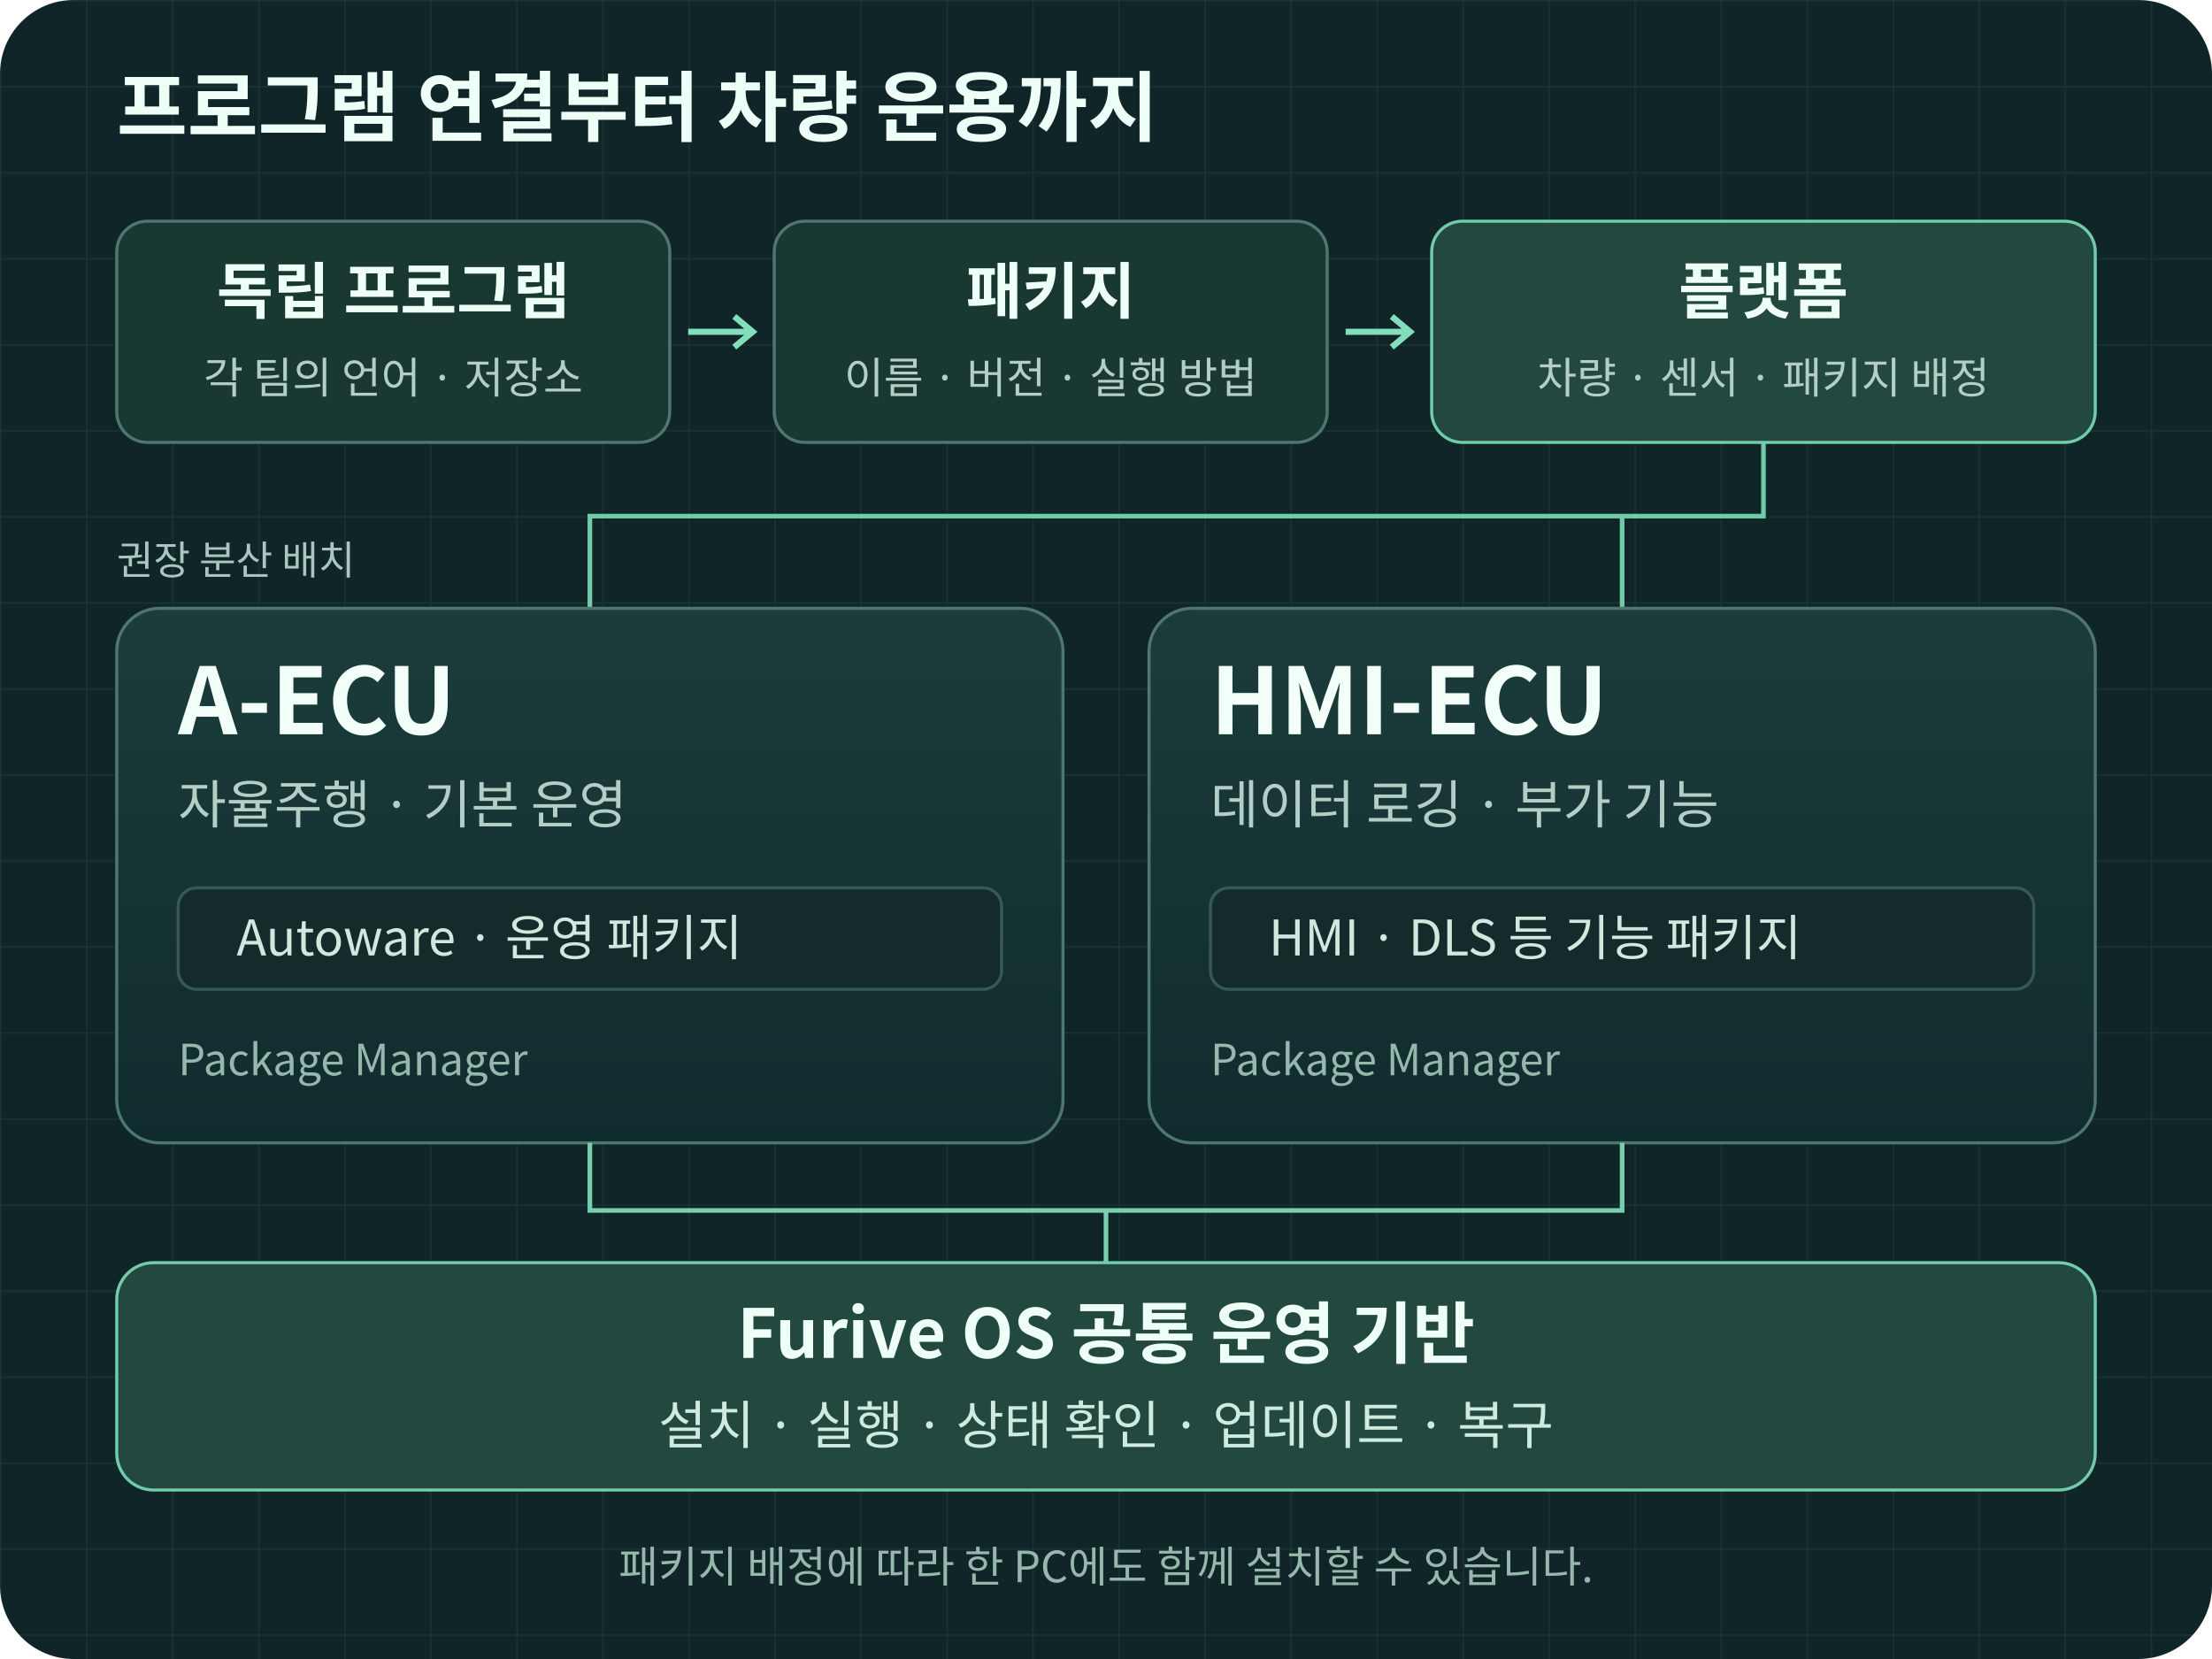
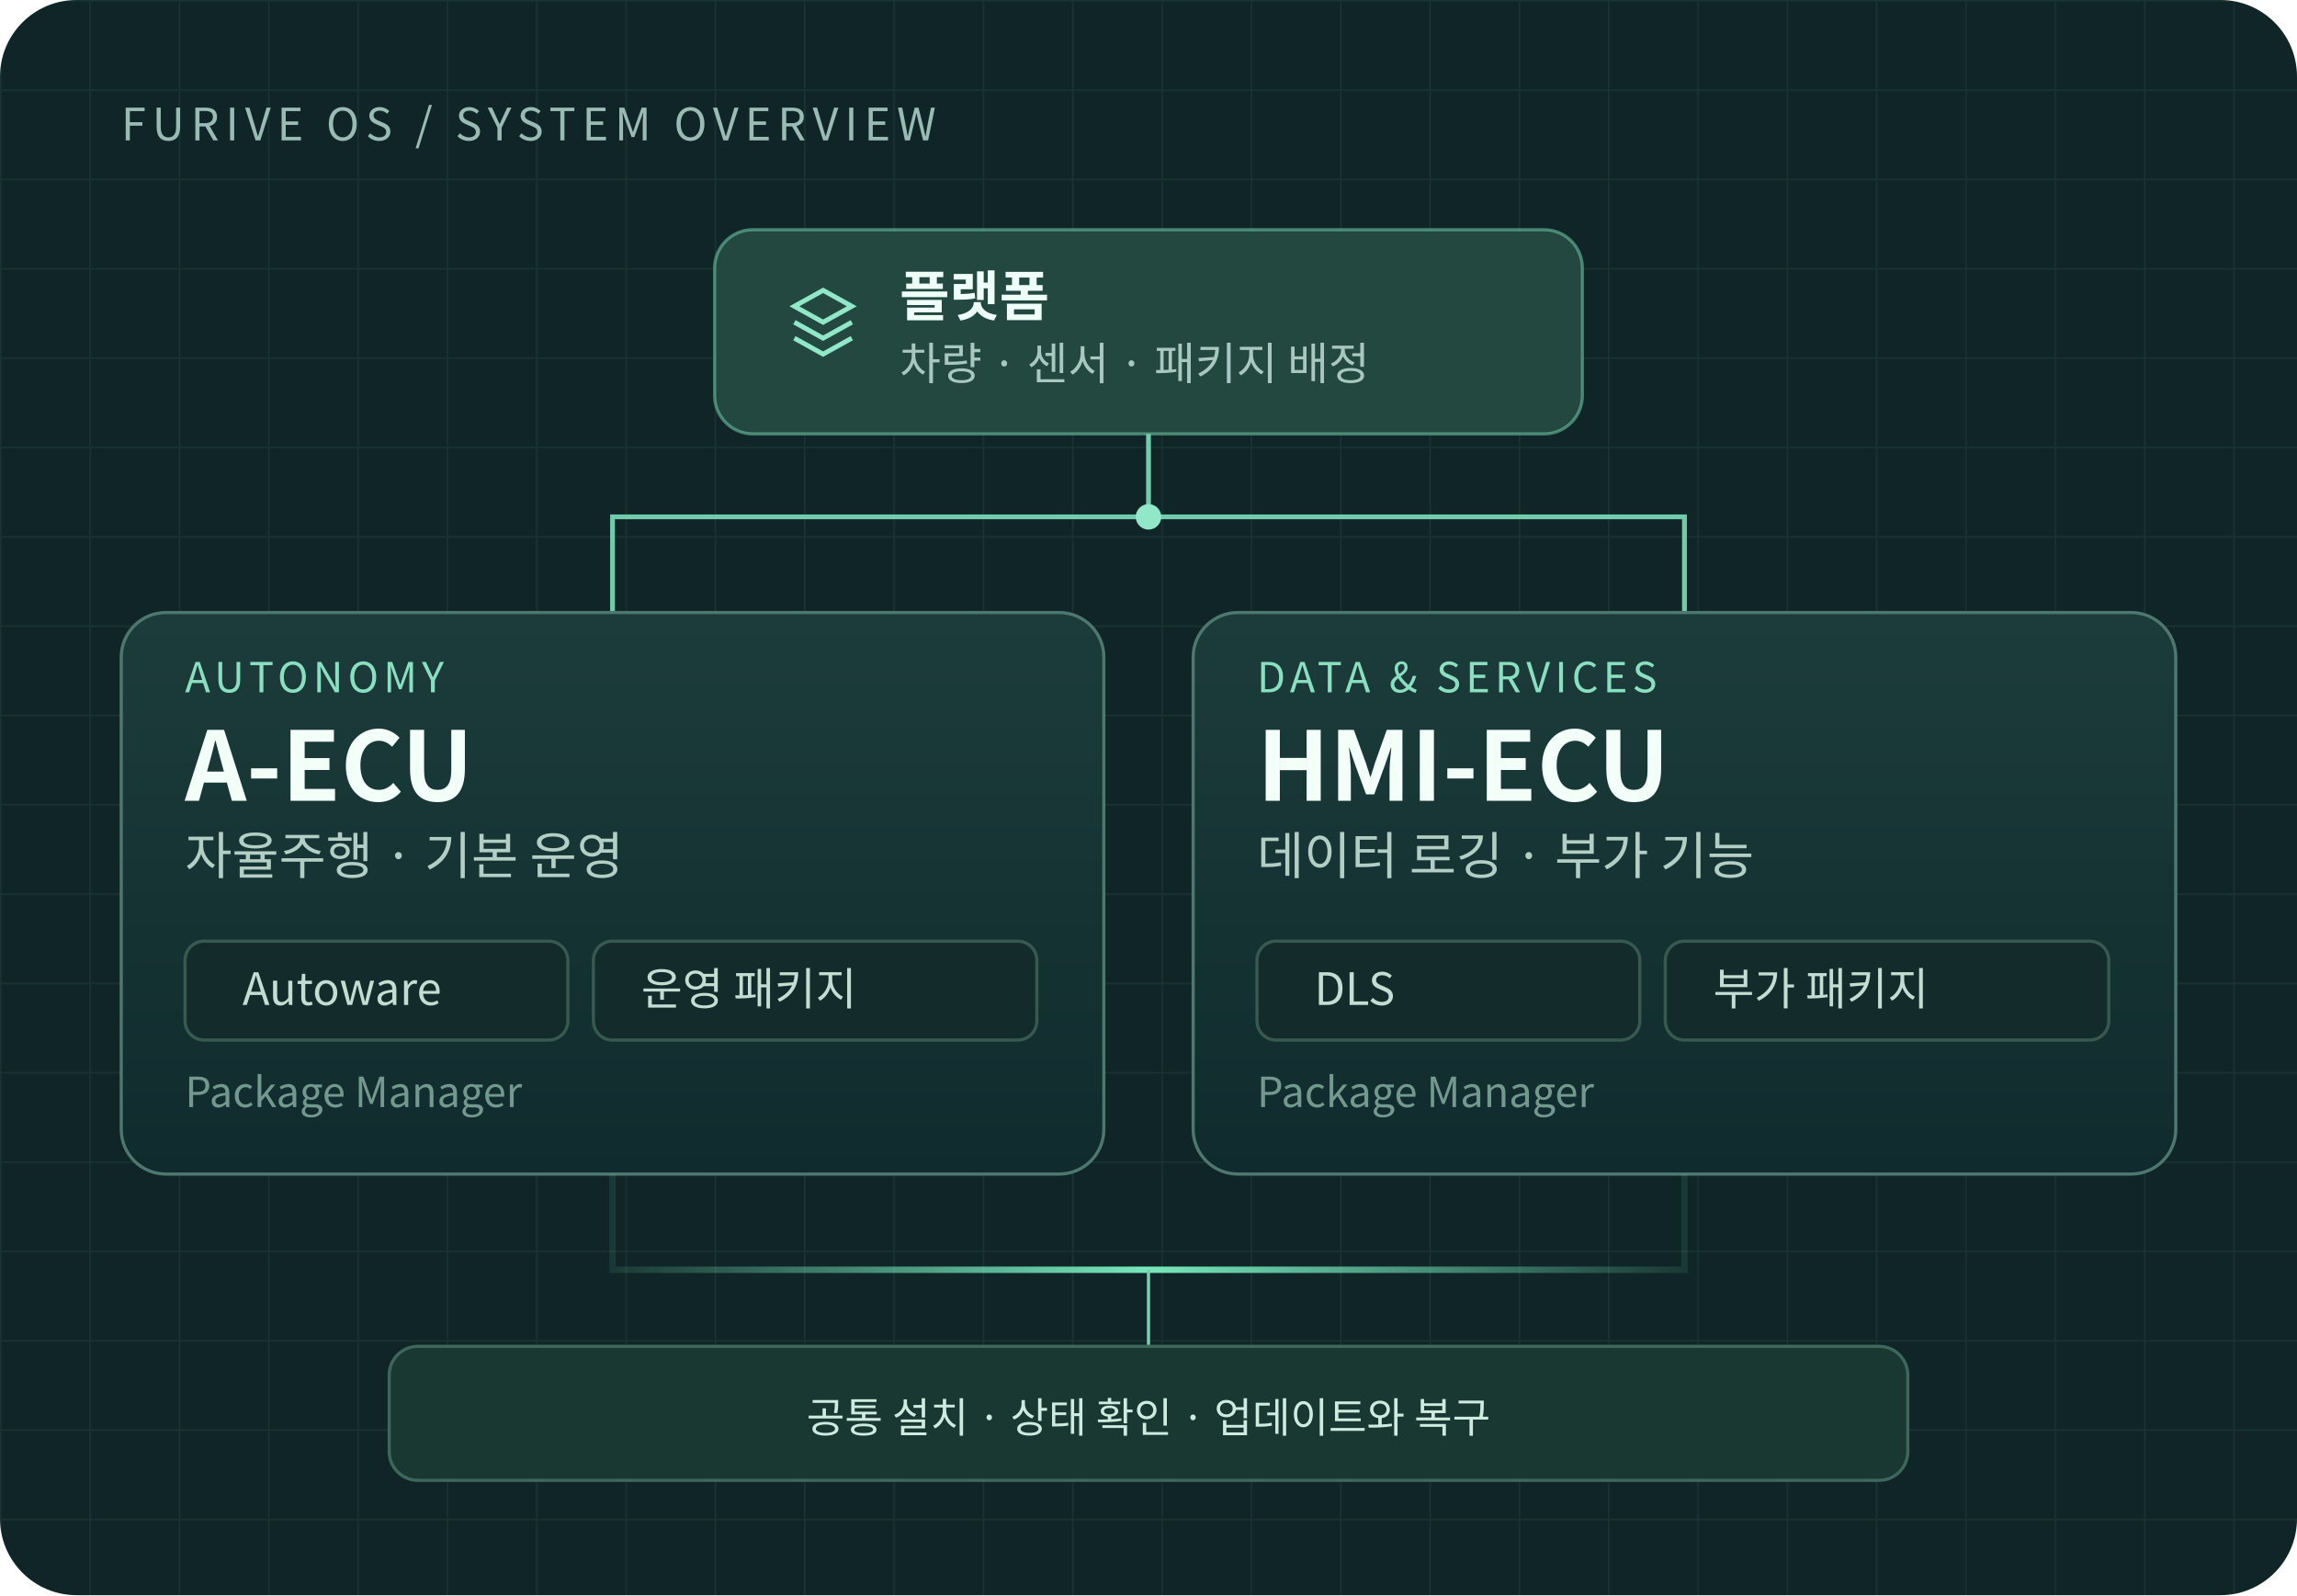
- <svg xmlns="http://www.w3.org/2000/svg" width="720" height="540" viewBox="0 0 720 540" role="img" aria-labelledby="title desc">
+ <svg xmlns="http://www.w3.org/2000/svg" width="720" height="500" viewBox="0 0 720 500" role="img" aria-labelledby="title desc">
  <defs>
    <pattern id="grid" width="28" height="28" patternUnits="userSpaceOnUse">
      <path d="M28 0H0V28" fill="none" stroke="#9cddcb" stroke-opacity=".07" />
    </pattern>
    <linearGradient id="panel" x2="0" y2="1">
      <stop stop-color="#1c3c3b" />
      <stop offset="1" stop-color="#102b2d" />
    </linearGradient>
+     <linearGradient id="beam">
+       <stop stop-color="#77e8bb" stop-opacity=".1" />
+       <stop offset=".5" stop-color="#77e8bb" />
+       <stop offset="1" stop-color="#77e8bb" stop-opacity=".1" />
+     </linearGradient>
  </defs>
-   <rect width="720" height="540" rx="24" fill="#102527" />
-   <rect width="720" height="540" rx="24" fill="url(#grid)" />
+   <rect width="720" height="500" rx="24" fill="#102527" />
+   <rect width="720" height="500" rx="24" fill="url(#grid)" />
  <g font-family="Noto Sans CJK KR, Noto Sans KR, sans-serif">
-     <text x="38" y="44" font-size="25" font-weight="700" fill="#edfff7">프로그램 연결부터 차량 운용까지</text>
-     <g fill="#183831" stroke="#4e7770">
-       <rect x="38" y="72" width="180" height="72" rx="10" />
-       <rect x="252" y="72" width="180" height="72" rx="10" />
-       <rect x="466" y="72" width="216" height="72" rx="10" fill="#23483f" stroke="#71ccac" />
+     <text x="38" y="44" font-size="14" fill="#9abab4" letter-spacing="2">FURIVE OS / SYSTEM OVERVIEW</text>
+     <rect x="224" y="72" width="272" height="64" rx="12" fill="#23483f" stroke="#71ccac" stroke-opacity=".55" />
+     <path d="m249 96 9-5 9 5-9 5z m0 5 9 5 9-5 m-18 5 9 5 9-5" stroke="#91e8c9" fill="none" stroke-width="1.5" />
+     <text x="282" y="99" fill="#edfff7" font-size="17" font-weight="700">플랫폼</text>
+     <text x="282" y="119" fill="#a8c7be" font-size="14">차량 · 센서 · 패키지 배정</text>
+     <path d="M360 136v26H192v30m168-30h168v30" stroke="#71ccac" stroke-width="1.5" fill="none" />
+     <circle cx="360" cy="162" r="4" fill="#91e8c9" />
+     <g fill="url(#panel)" stroke="#4e7770">
+       <rect x="38" y="192" width="308" height="176" rx="14" />
+       <rect x="374" y="192" width="308" height="176" rx="14" />
    </g>
-     <g fill="#edfff7" font-size="20" font-weight="700" text-anchor="middle">
-       <text x="128" y="102">독립 프로그램</text>
-       <text x="342" y="102">패키지</text>
-       <text x="574" y="102">플랫폼</text>
-     </g>
-     <g fill="#b3cec5" font-size="14" text-anchor="middle">
-       <text x="128" y="128">각 팀의 언어 · 저장소</text>
-       <text x="342" y="128">이름 · 버전 · 실행 방법</text>
-       <text x="574" y="128">차량 · 센서 · 패키지 배정</text>
-     </g>
-     <path d="M224 108h21m-6-5 6 5-6 5m199-5h21m-6-5 6 5-6 5" fill="none" stroke="#83debe" stroke-width="2" />
-     <path d="M574 144v24H192v30m336-30v30" fill="none" stroke="#71ccac" stroke-width="1.5" />
-     <text x="38" y="187" fill="#a8c7be" font-size="13">권장 분산 배치</text>
-     <g fill="url(#panel)" stroke="#4e7770">
-       <rect x="38" y="198" width="308" height="174" rx="14" />
-       <rect x="374" y="198" width="308" height="174" rx="14" />
+     <g fill="#8bdfc1" font-size="13" letter-spacing="1.5">
+       <text x="58" y="217">AUTONOMY</text>
+       <text x="394" y="217">DATA &amp; SERVICES</text>
    </g>
    <g fill="#f3fff9" font-size="30" font-weight="700">
-       <text x="58" y="239">A-ECU</text>
-       <text x="394" y="239">HMI-ECU</text>
+       <text x="58" y="251">A-ECU</text>
+       <text x="394" y="251">HMI-ECU</text>
    </g>
-     <g fill="#b3cec5" font-size="17">
-       <text x="58" y="268">자율주행 · 기본 운영</text>
-       <text x="394" y="268">데이터 로깅 · 부가 기능</text>
+     <g fill="#b3cec5" font-size="16">
+       <text x="58" y="274">자율주행 · 기본 운영</text>
+       <text x="394" y="274">데이터 로깅 · 부가 기능</text>
    </g>
    <g fill="#132c2b" stroke="#37594f">
-       <rect x="58" y="289" width="268" height="33" rx="6" />
-       <rect x="394" y="289" width="268" height="33" rx="6" />
+       <rect x="58" y="295" width="120" height="31" rx="6" />
+       <rect x="186" y="295" width="139" height="31" rx="6" />
+       <rect x="394" y="295" width="120" height="31" rx="6" />
+       <rect x="522" y="295" width="139" height="31" rx="6" />
    </g>
-     <g fill="#d0e9df" font-size="16">
-       <text x="77" y="311">Autoware · 운영 패키지</text>
-       <text x="413" y="311">HMI · DLS 등 기능 패키지</text>
+     <g fill="#c4ddd3" font-size="14">
+       <text x="76" y="315">Autoware</text>
+       <text x="201" y="315">운영 패키지</text>
+       <text x="412" y="315">DLS</text>
+       <text x="537" y="315">부가 패키지</text>
    </g>
-     <g fill="#96b7ac" font-size="14">
-       <text x="58" y="350">Package Manager</text>
-       <text x="394" y="350">Package Manager</text>
+     <g fill="#73988e" font-size="13">
+       <text x="58" y="347">Package Manager</text>
+       <text x="394" y="347">Package Manager</text>
    </g>
-     <path d="M192 372v22h336v-22m-168 22v17" fill="none" stroke="#77cfb0" stroke-width="1.5" />
-     <rect x="38" y="411" width="644" height="74" rx="12" fill="#23483f" stroke="#71ccac" />
-     <text x="360" y="442" fill="#edfff7" font-size="22" font-weight="700" text-anchor="middle">Furive OS 공통 운영 기반</text>
-     <text x="360" y="470" fill="#cfebdf" font-size="17" text-anchor="middle">설치 · 실행 · 상태 확인 · 업데이트 · 복구</text>
-     <text x="360" y="515" text-anchor="middle" fill="#96b7ac" font-size="14">패키지 배정에 따라 한 PC에도 함께 설치할 수 있습니다.</text>
+     <path d="M192 368v30h336v-30" fill="none" stroke="url(#beam)" stroke-width="2" />
+     <path d="M360 398v24" stroke="#77cfb0" />
+     <rect x="122" y="422" width="476" height="42" rx="9" fill="#183831" stroke="#3c6759" />
+     <text x="360" y="449" fill="#cfebdf" font-size="13" text-anchor="middle">공통 설치 · 상태 확인 · 업데이트와 복구</text>
  </g>
</svg>
